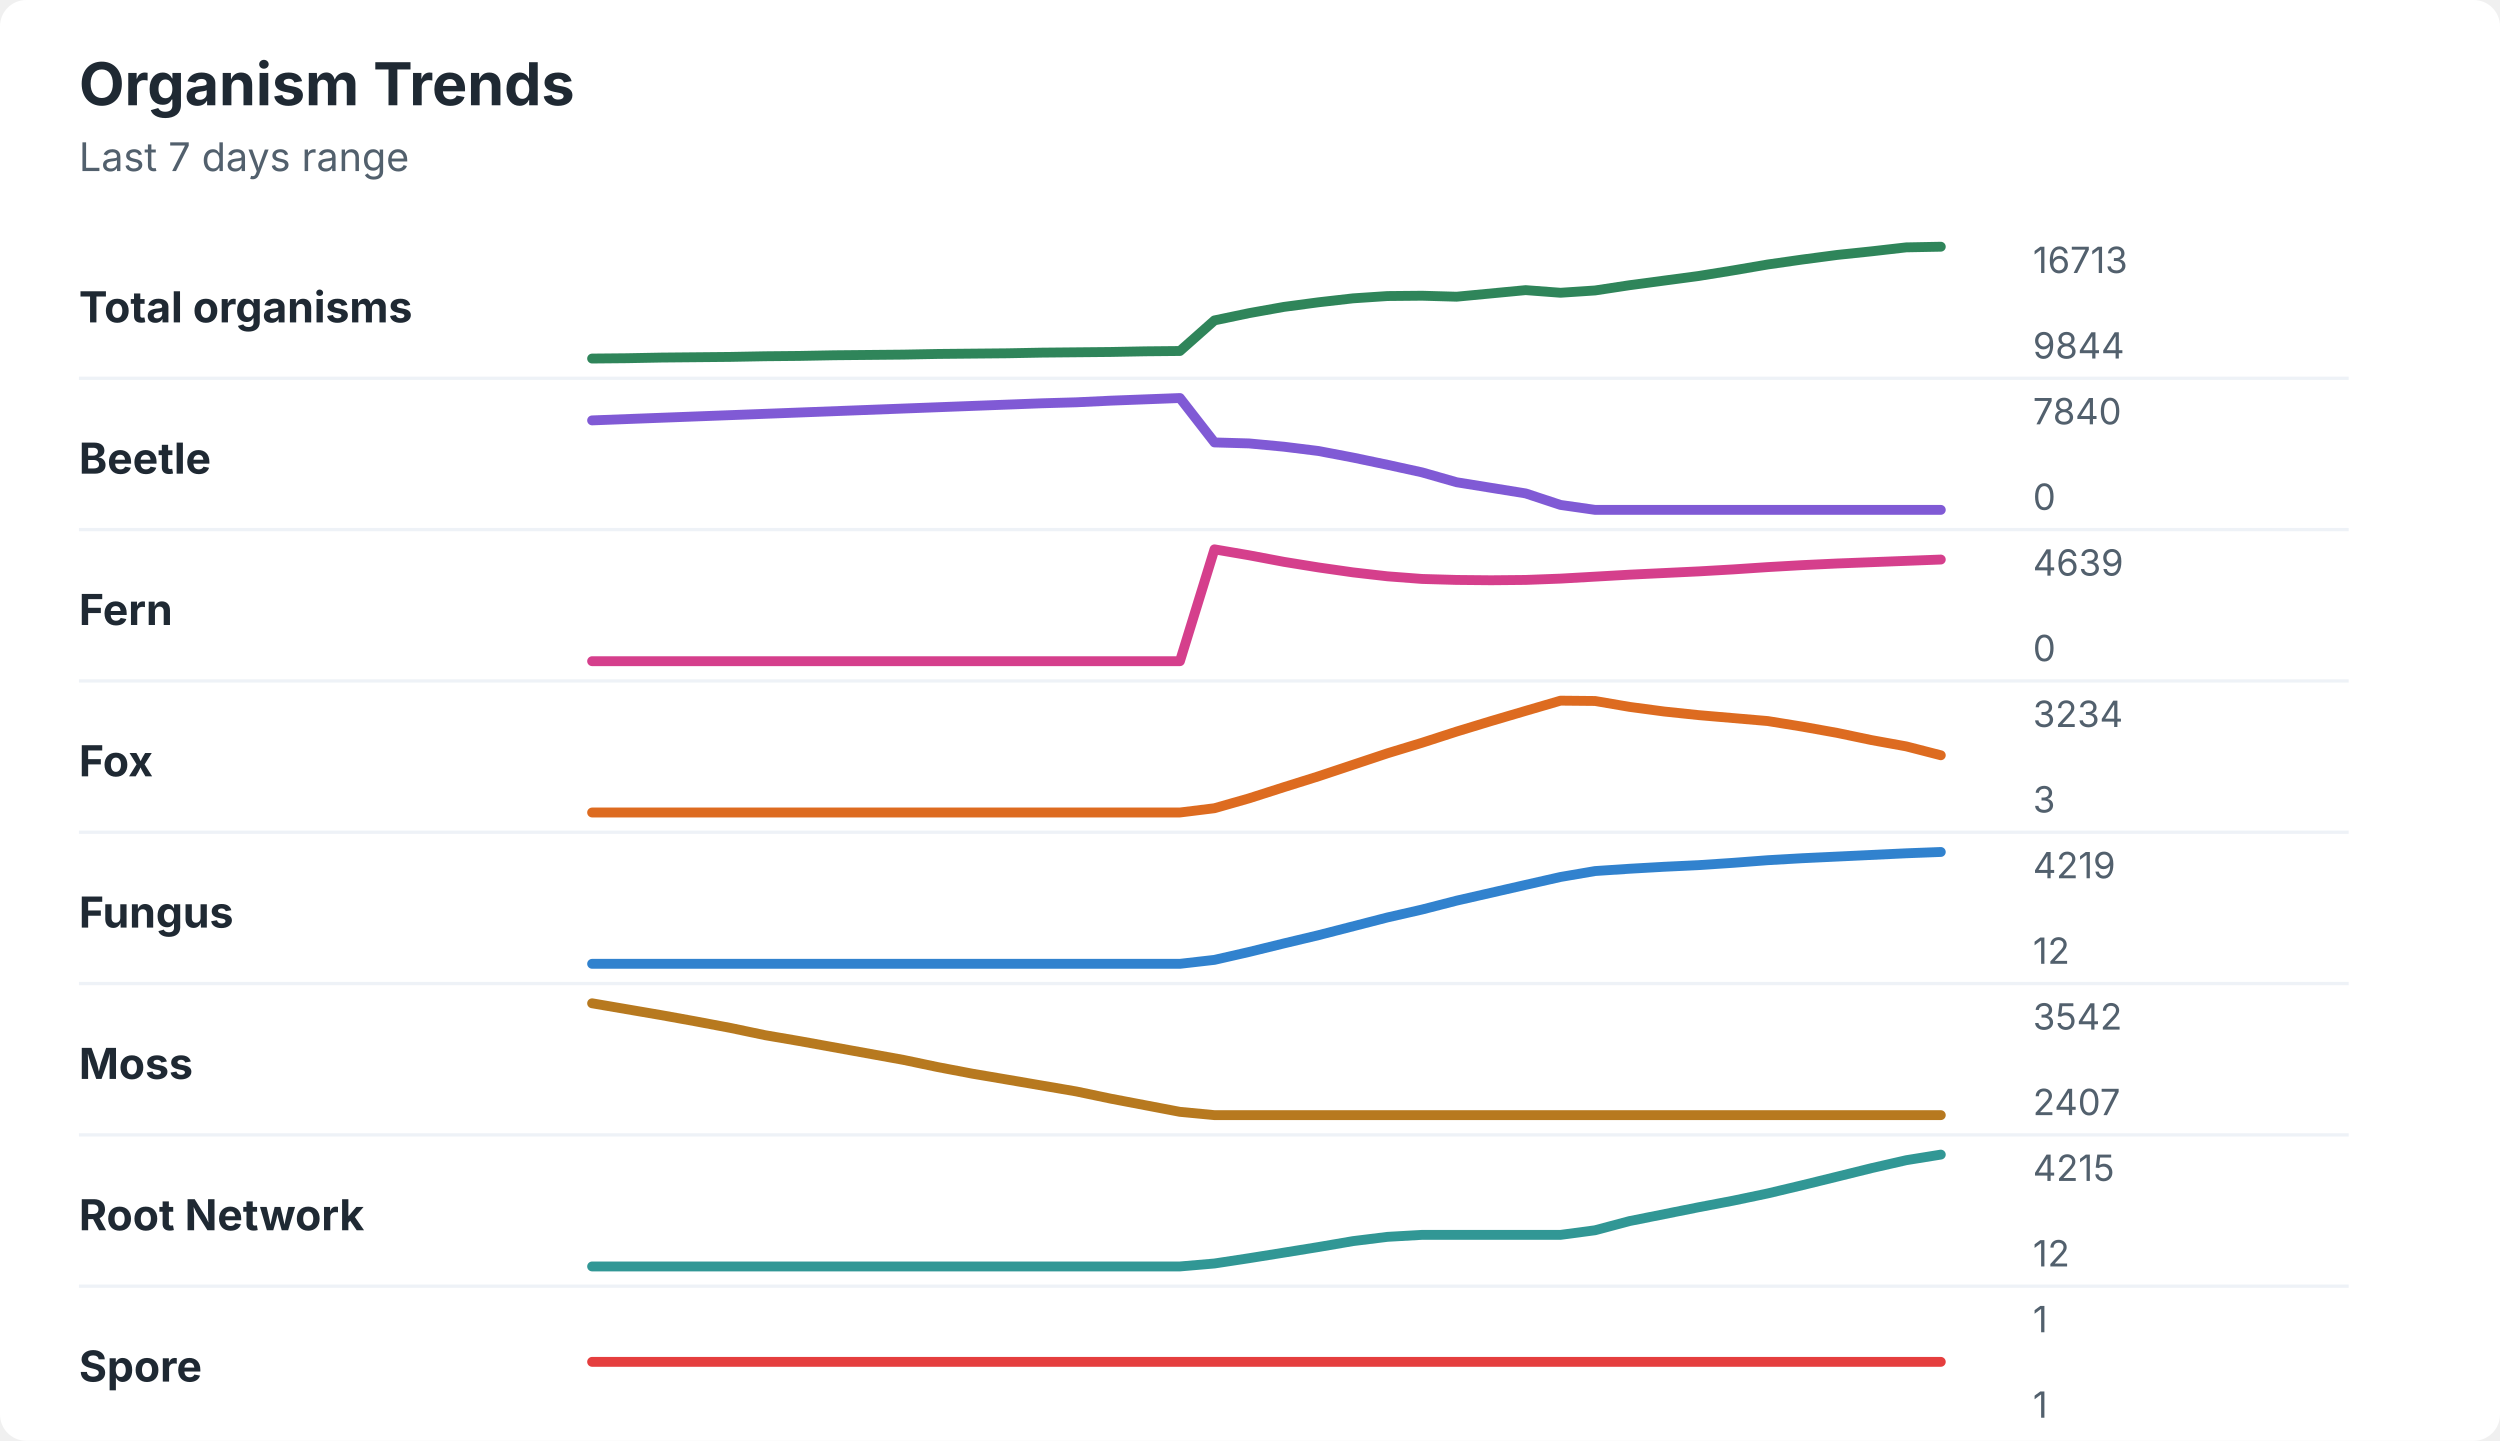
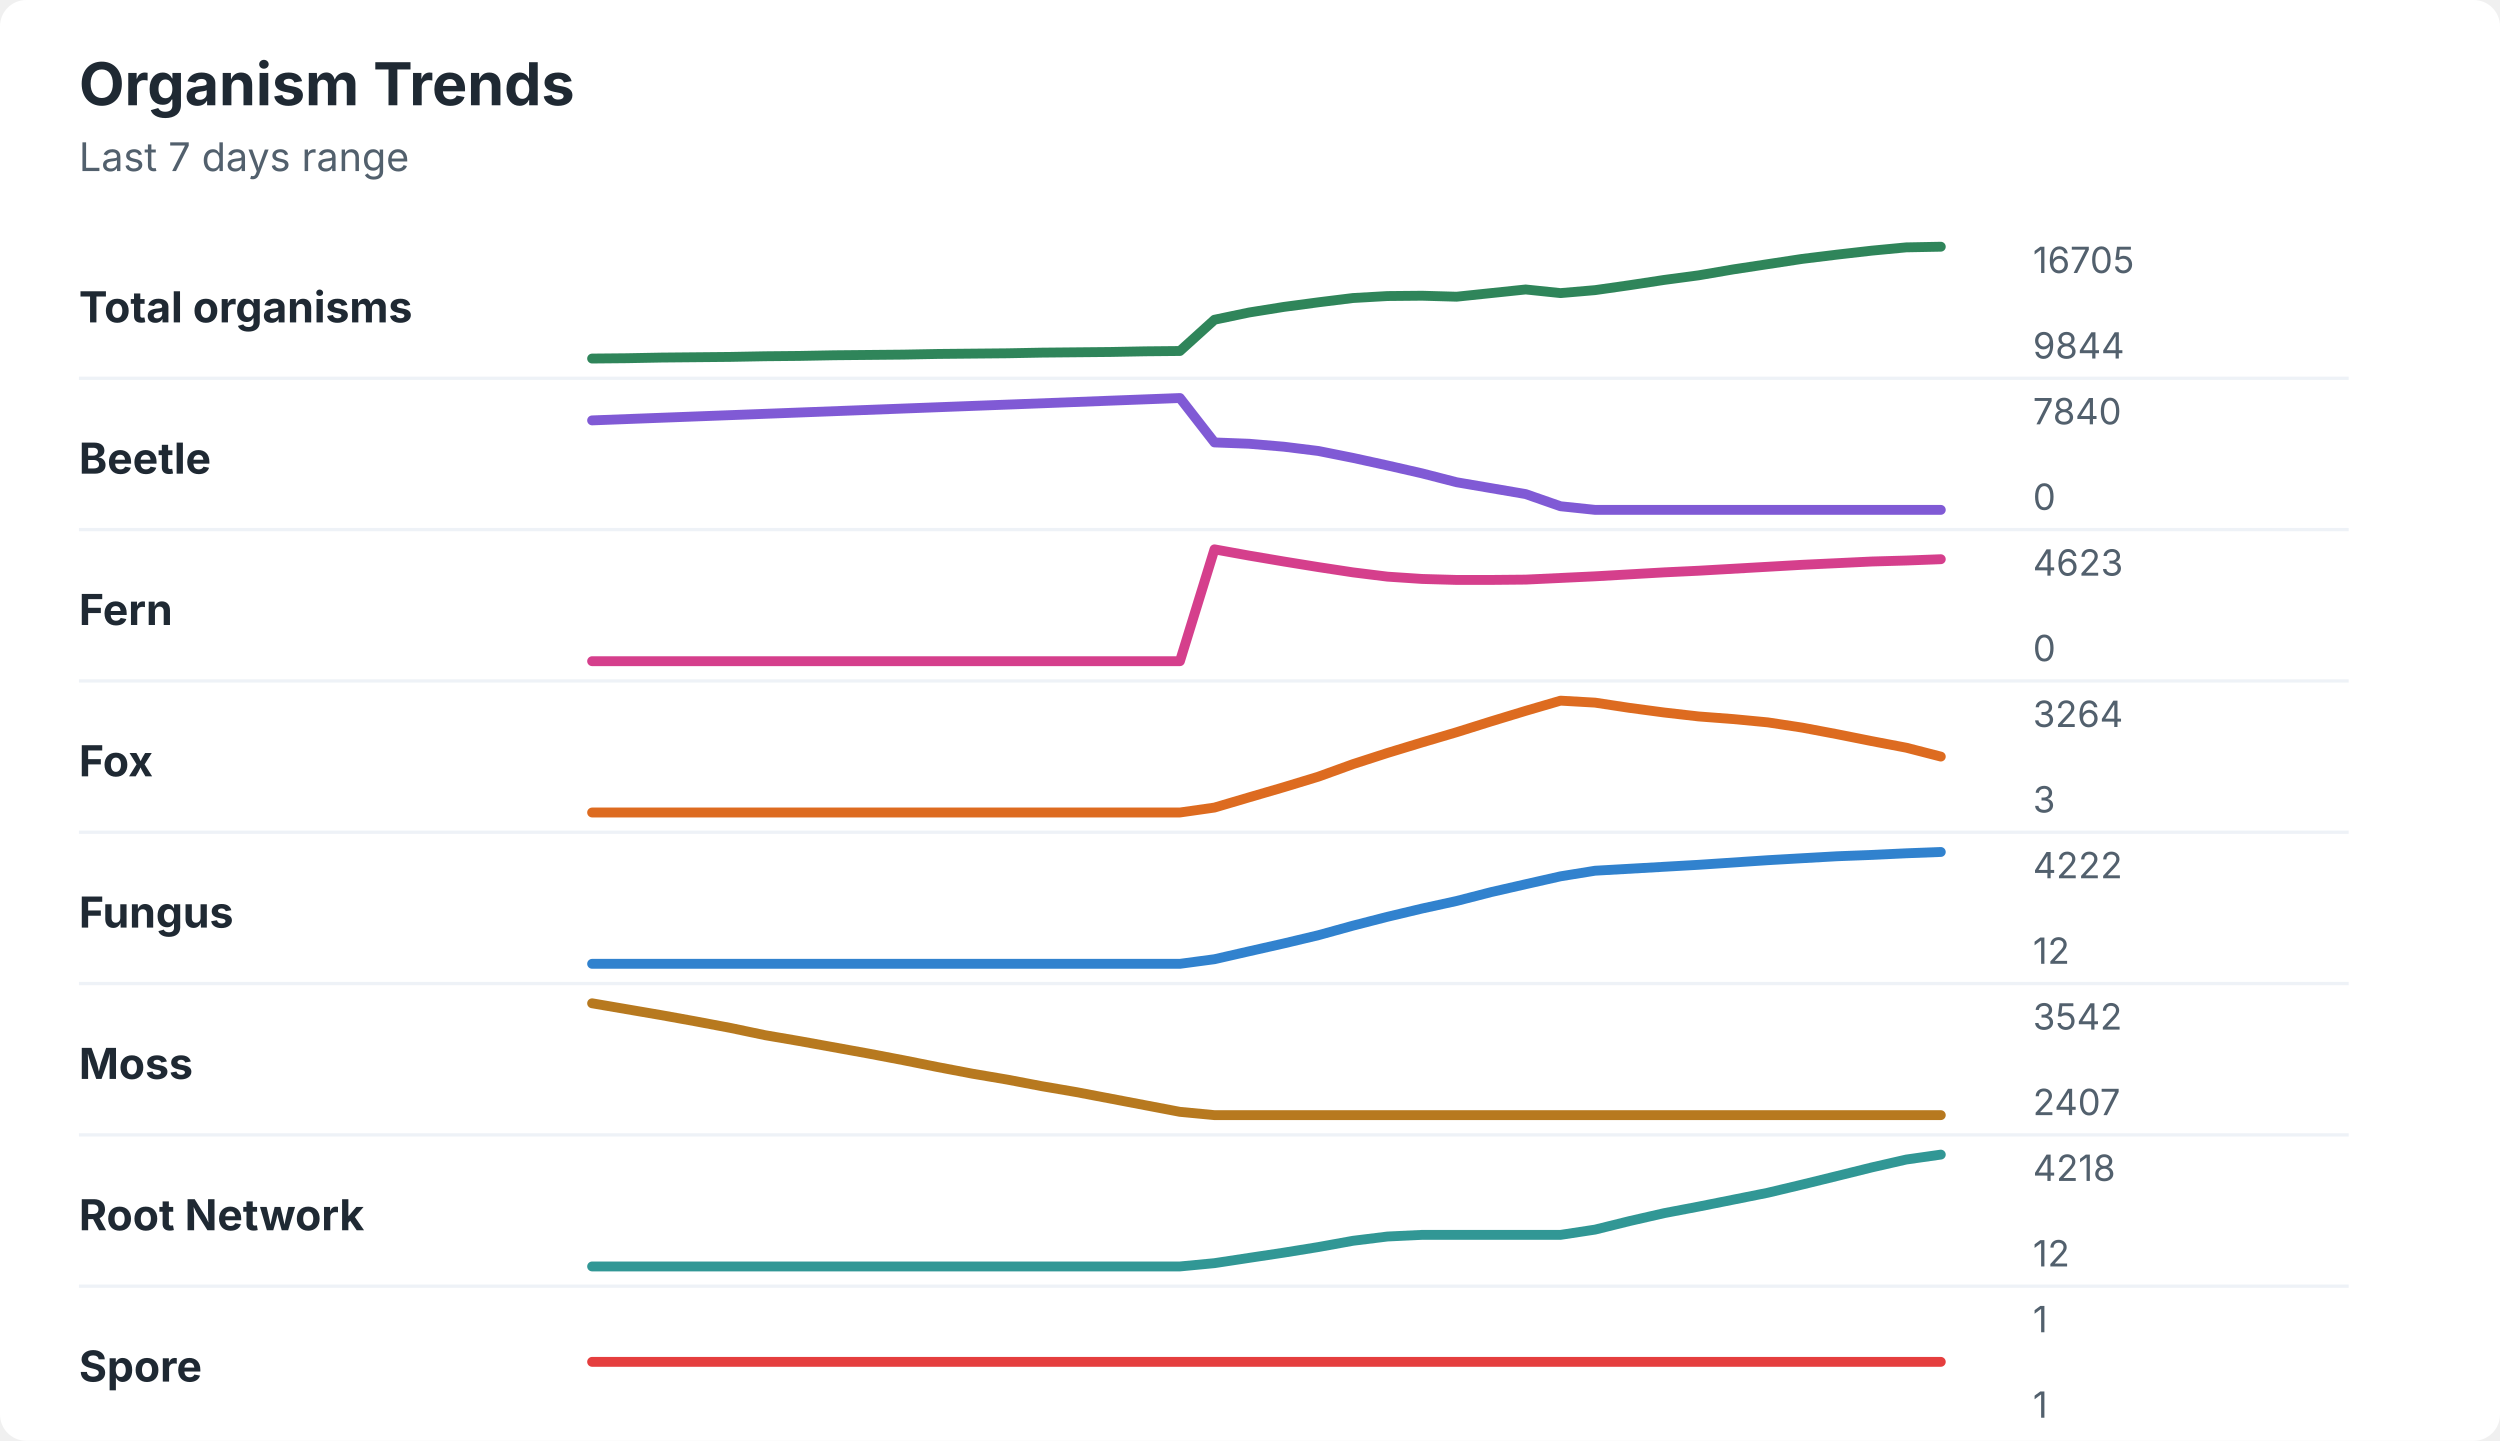
<svg xmlns="http://www.w3.org/2000/svg" width="760" height="438" viewBox="0 0 760 438" role="img" aria-labelledby="title desc">
  <rect width="760" height="438" rx="8" fill="#ffffff" />
  <style>
    text { font-family: -apple-system, BlinkMacSystemFont, "Segoe UI", sans-serif; }
    .title { font-size: 18px; font-weight: 700; fill: #1f2933; }
    .subtitle { font-size: 12px; fill: #52606d; }
    .label { font-size: 13px; font-weight: 650; fill: #1f2933; }
    .axis-value { font-size: 11px; fill: #52606d; }
    .separator { stroke: #eef2f7; stroke-width: 1; }
  </style>
  <text x="24" y="32" class="title">Organism Trends</text>
  <text x="24" y="52" class="subtitle">Last 7 days range</text>
  <text x="24" y="98" class="label">Total organisms</text>
-   <polyline points="180.0,109.0 190.5,108.9 201.0,108.7 211.5,108.6 222.1,108.5 232.6,108.3 243.1,108.2 253.6,108.0 264.1,107.9 274.6,107.8 285.1,107.6 295.6,107.5 306.2,107.4 316.7,107.2 327.2,107.1 337.7,107.0 348.2,106.8 358.7,106.7 369.2,97.4 379.7,95.2 390.3,93.3 400.8,91.9 411.3,90.7 421.8,90.0 432.3,89.9 442.8,90.2 453.3,89.2 463.8,88.2 474.4,89.0 484.9,88.3 495.4,86.7 505.9,85.3 516.4,83.9 526.9,82.2 537.4,80.4 547.9,78.9 558.5,77.5 569.0,76.4 579.5,75.2 590.0,75.0 " fill="none" stroke="#2f855a" stroke-width="3" stroke-linecap="round" stroke-linejoin="round" />
-   <text x="618" y="83" class="axis-value">16713</text>
+   <polyline points="180.0,109.0 190.5,108.9 201.0,108.7 211.5,108.6 222.1,108.5 232.6,108.3 243.1,108.2 253.6,108.0 264.1,107.9 274.6,107.8 285.1,107.6 295.6,107.5 306.2,107.4 316.7,107.2 327.2,107.1 337.7,107.0 348.2,106.8 358.7,106.7 369.2,97.2 379.7,95.0 390.3,93.3 400.8,91.9 411.3,90.6 421.8,90.0 432.3,89.9 442.8,90.2 453.3,89.1 463.8,88.0 474.4,89.1 484.9,88.2 495.4,86.7 505.9,85.1 516.4,83.7 526.9,81.9 537.4,80.3 547.9,78.7 558.5,77.4 569.0,76.2 579.5,75.2 590.0,75.0 " fill="none" stroke="#2f855a" stroke-width="3" stroke-linecap="round" stroke-linejoin="round" />
+   <text x="618" y="83" class="axis-value">16705</text>
  <text x="618" y="109" class="axis-value">9844</text>
  <line x1="24" y1="115.0" x2="714" y2="115.0" class="separator" />
  <text x="24" y="144" class="label">Beetle</text>
-   <polyline points="180.0,127.8 190.5,127.4 201.0,127.0 211.5,126.6 222.1,126.2 232.6,125.8 243.1,125.4 253.6,125.0 264.1,124.6 274.6,124.2 285.1,123.8 295.6,123.4 306.2,123.0 316.7,122.6 327.2,122.3 337.7,121.8 348.2,121.4 358.7,121.0 369.2,134.5 379.7,134.8 390.3,135.8 400.8,137.1 411.3,139.1 421.8,141.3 432.3,143.6 442.8,146.6 453.3,148.3 463.8,150.0 474.4,153.5 484.9,155.0 495.4,155.0 505.9,155.0 516.4,155.0 526.9,155.0 537.4,155.0 547.9,155.0 558.5,155.0 569.0,155.0 579.5,155.0 590.0,155.0 " fill="none" stroke="#805ad5" stroke-width="3" stroke-linecap="round" stroke-linejoin="round" />
+   <polyline points="180.0,127.8 190.5,127.4 201.0,127.0 211.5,126.6 222.1,126.2 232.6,125.8 243.1,125.4 253.6,125.0 264.1,124.6 274.6,124.2 285.1,123.8 295.6,123.4 306.2,123.0 316.7,122.6 327.2,122.2 337.7,121.8 348.2,121.4 358.7,121.0 369.2,134.5 379.7,134.9 390.3,135.8 400.8,137.1 411.3,139.2 421.8,141.5 432.3,143.9 442.8,146.6 453.3,148.4 463.8,150.2 474.4,153.9 484.9,155.0 495.4,155.0 505.9,155.0 516.4,155.0 526.9,155.0 537.4,155.0 547.9,155.0 558.5,155.0 569.0,155.0 579.5,155.0 590.0,155.0 " fill="none" stroke="#805ad5" stroke-width="3" stroke-linecap="round" stroke-linejoin="round" />
  <text x="618" y="129" class="axis-value">7840</text>
  <text x="618" y="155" class="axis-value">0</text>
  <line x1="24" y1="161.0" x2="714" y2="161.0" class="separator" />
  <text x="24" y="190" class="label">Fern</text>
-   <polyline points="180.0,201.0 190.5,201.0 201.0,201.0 211.5,201.0 222.1,201.0 232.6,201.0 243.1,201.0 253.6,201.0 264.1,201.0 274.6,201.0 285.1,201.0 295.6,201.0 306.2,201.0 316.7,201.0 327.2,201.0 337.7,201.0 348.2,201.0 358.7,201.0 369.2,167.0 379.7,168.8 390.3,170.8 400.8,172.5 411.3,174.0 421.8,175.2 432.3,176.0 442.8,176.3 453.3,176.4 463.8,176.3 474.4,175.9 484.9,175.3 495.4,174.7 505.9,174.2 516.4,173.7 526.9,173.1 537.4,172.4 547.9,171.8 558.5,171.3 569.0,170.9 579.5,170.5 590.0,170.1 " fill="none" stroke="#d53f8c" stroke-width="3" stroke-linecap="round" stroke-linejoin="round" />
-   <text x="618" y="175" class="axis-value">4639</text>
+   <polyline points="180.0,201.0 190.5,201.0 201.0,201.0 211.5,201.0 222.1,201.0 232.6,201.0 243.1,201.0 253.6,201.0 264.1,201.0 274.6,201.0 285.1,201.0 295.6,201.0 306.2,201.0 316.7,201.0 327.2,201.0 337.7,201.0 348.2,201.0 358.7,201.0 369.2,167.0 379.7,168.9 390.3,170.7 400.8,172.4 411.3,174.0 421.8,175.3 432.3,176.0 442.8,176.3 453.3,176.3 463.8,176.2 474.4,175.7 484.9,175.2 495.4,174.6 505.9,174.0 516.4,173.5 526.9,172.9 537.4,172.3 547.9,171.7 558.5,171.2 569.0,170.7 579.5,170.4 590.0,170.0 " fill="none" stroke="#d53f8c" stroke-width="3" stroke-linecap="round" stroke-linejoin="round" />
+   <text x="618" y="175" class="axis-value">4623</text>
  <text x="618" y="201" class="axis-value">0</text>
  <line x1="24" y1="207.0" x2="714" y2="207.0" class="separator" />
  <text x="24" y="236" class="label">Fox</text>
-   <polyline points="180.0,247.0 190.5,247.0 201.0,247.0 211.5,247.0 222.1,247.0 232.6,247.0 243.1,247.0 253.6,247.0 264.1,247.0 274.6,247.0 285.1,247.0 295.6,247.0 306.2,247.0 316.7,247.0 327.2,247.0 337.7,247.0 348.2,247.0 358.7,247.0 369.2,245.7 379.7,242.7 390.3,239.3 400.8,236.0 411.3,232.5 421.8,229.0 432.3,225.8 442.8,222.4 453.3,219.2 463.8,216.1 474.4,213.0 484.9,213.1 495.4,214.9 505.9,216.3 516.4,217.4 526.9,218.3 537.4,219.2 547.9,220.9 558.5,222.8 569.0,225.0 579.5,226.9 590.0,229.6 " fill="none" stroke="#dd6b20" stroke-width="3" stroke-linecap="round" stroke-linejoin="round" />
-   <text x="618" y="221" class="axis-value">3234</text>
+   <polyline points="180.0,247.0 190.5,247.0 201.0,247.0 211.5,247.0 222.1,247.0 232.6,247.0 243.1,247.0 253.6,247.0 264.1,247.0 274.6,247.0 285.1,247.0 295.6,247.0 306.2,247.0 316.7,247.0 327.2,247.0 337.7,247.0 348.2,247.0 358.7,247.0 369.2,245.5 379.7,242.4 390.3,239.3 400.8,236.1 411.3,232.3 421.8,228.9 432.3,225.7 442.8,222.6 453.3,219.3 463.8,216.1 474.4,213.0 484.9,213.6 495.4,215.2 505.9,216.6 516.4,217.8 526.9,218.6 537.4,219.6 547.9,221.2 558.5,223.2 569.0,225.3 579.5,227.3 590.0,230.0 " fill="none" stroke="#dd6b20" stroke-width="3" stroke-linecap="round" stroke-linejoin="round" />
+   <text x="618" y="221" class="axis-value">3264</text>
  <text x="618" y="247" class="axis-value">3</text>
  <line x1="24" y1="253.0" x2="714" y2="253.0" class="separator" />
  <text x="24" y="282" class="label">Fungus</text>
-   <polyline points="180.0,293.0 190.5,293.0 201.0,293.0 211.5,293.0 222.1,293.0 232.6,293.0 243.1,293.0 253.6,293.0 264.1,293.0 274.6,293.0 285.1,293.0 295.6,293.0 306.2,293.0 316.7,293.0 327.2,293.0 337.7,293.0 348.2,293.0 358.7,293.0 369.2,291.8 379.7,289.4 390.3,286.8 400.8,284.3 411.3,281.6 421.8,278.9 432.3,276.5 442.8,273.8 453.3,271.4 463.8,269.0 474.4,266.6 484.9,264.8 495.4,264.1 505.9,263.5 516.4,263.0 526.9,262.3 537.4,261.5 547.9,260.9 558.5,260.4 569.0,259.9 579.5,259.4 590.0,259.0 " fill="none" stroke="#3182ce" stroke-width="3" stroke-linecap="round" stroke-linejoin="round" />
-   <text x="618" y="267" class="axis-value">4219</text>
+   <polyline points="180.0,293.0 190.5,293.0 201.0,293.0 211.5,293.0 222.1,293.0 232.6,293.0 243.1,293.0 253.6,293.0 264.1,293.0 274.6,293.0 285.1,293.0 295.6,293.0 306.2,293.0 316.7,293.0 327.2,293.0 337.7,293.0 348.2,293.0 358.7,293.0 369.2,291.6 379.7,289.2 390.3,286.8 400.8,284.3 411.3,281.4 421.8,278.7 432.3,276.2 442.8,273.9 453.3,271.2 463.8,268.8 474.4,266.4 484.9,264.7 495.4,264.1 505.9,263.5 516.4,262.9 526.9,262.2 537.4,261.5 547.9,260.9 558.5,260.3 569.0,259.9 579.5,259.4 590.0,259.0 " fill="none" stroke="#3182ce" stroke-width="3" stroke-linecap="round" stroke-linejoin="round" />
+   <text x="618" y="267" class="axis-value">4222</text>
  <text x="618" y="293" class="axis-value">12</text>
  <line x1="24" y1="299.0" x2="714" y2="299.0" class="separator" />
  <text x="24" y="328" class="label">Moss</text>
-   <polyline points="180.0,305.0 190.5,306.8 201.0,308.6 211.5,310.5 222.1,312.5 232.6,314.7 243.1,316.5 253.6,318.4 264.1,320.3 274.6,322.2 285.1,324.4 295.6,326.4 306.2,328.2 316.7,330.0 327.2,331.8 337.7,334.0 348.2,336.0 358.7,338.0 369.2,339.0 379.7,339.0 390.3,339.0 400.8,339.0 411.3,339.0 421.8,339.0 432.3,339.0 442.8,339.0 453.3,339.0 463.8,339.0 474.4,339.0 484.9,339.0 495.4,339.0 505.9,339.0 516.4,339.0 526.9,339.0 537.4,339.0 547.9,339.0 558.5,339.0 569.0,339.0 579.5,339.0 590.0,339.0 " fill="none" stroke="#b7791f" stroke-width="3" stroke-linecap="round" stroke-linejoin="round" />
+   <polyline points="180.0,305.0 190.5,306.8 201.0,308.6 211.5,310.5 222.1,312.5 232.6,314.7 243.1,316.5 253.6,318.4 264.1,320.3 274.6,322.3 285.1,324.4 295.6,326.4 306.2,328.2 316.7,330.2 327.2,332.0 337.7,334.0 348.2,336.0 358.7,338.0 369.2,339.0 379.7,339.0 390.3,339.0 400.8,339.0 411.3,339.0 421.8,339.0 432.3,339.0 442.8,339.0 453.3,339.0 463.8,339.0 474.4,339.0 484.9,339.0 495.4,339.0 505.9,339.0 516.4,339.0 526.9,339.0 537.4,339.0 547.9,339.0 558.5,339.0 569.0,339.0 579.5,339.0 590.0,339.0 " fill="none" stroke="#b7791f" stroke-width="3" stroke-linecap="round" stroke-linejoin="round" />
  <text x="618" y="313" class="axis-value">3542</text>
  <text x="618" y="339" class="axis-value">2407</text>
  <line x1="24" y1="345.0" x2="714" y2="345.0" class="separator" />
  <text x="24" y="374" class="label">Root Network</text>
-   <polyline points="180.0,385.0 190.5,385.0 201.0,385.0 211.5,385.0 222.1,385.0 232.6,385.0 243.1,385.0 253.6,385.0 264.1,385.0 274.6,385.0 285.1,385.0 295.6,385.0 306.2,385.0 316.7,385.0 327.2,385.0 337.7,385.0 348.2,385.0 358.7,385.0 369.2,384.1 379.7,382.5 390.3,380.8 400.8,379.1 411.3,377.3 421.8,376.0 432.3,375.4 442.8,375.4 453.3,375.4 463.8,375.4 474.4,375.4 484.9,374.0 495.4,371.2 505.9,369.1 516.4,367.0 526.9,365.0 537.4,362.8 547.9,360.3 558.5,357.7 569.0,355.1 579.5,352.7 590.0,351.0 " fill="none" stroke="#319795" stroke-width="3" stroke-linecap="round" stroke-linejoin="round" />
-   <text x="618" y="359" class="axis-value">4215</text>
+   <polyline points="180.0,385.0 190.5,385.0 201.0,385.0 211.5,385.0 222.1,385.0 232.6,385.0 243.1,385.0 253.6,385.0 264.1,385.0 274.6,385.0 285.1,385.0 295.6,385.0 306.2,385.0 316.7,385.0 327.2,385.0 337.7,385.0 348.2,385.0 358.7,385.0 369.2,384.0 379.7,382.4 390.3,380.8 400.8,379.1 411.3,377.2 421.8,375.9 432.3,375.4 442.8,375.4 453.3,375.4 463.8,375.4 474.4,375.4 484.9,373.8 495.4,371.2 505.9,368.8 516.4,366.8 526.9,364.7 537.4,362.6 547.9,360.1 558.5,357.5 569.0,354.9 579.5,352.5 590.0,351.0 " fill="none" stroke="#319795" stroke-width="3" stroke-linecap="round" stroke-linejoin="round" />
+   <text x="618" y="359" class="axis-value">4218</text>
  <text x="618" y="385" class="axis-value">12</text>
  <line x1="24" y1="391.0" x2="714" y2="391.0" class="separator" />
  <text x="24" y="420" class="label">Spore</text>
  <polyline points="180.0,414.0 190.5,414.0 201.0,414.0 211.5,414.0 222.1,414.0 232.6,414.0 243.1,414.0 253.6,414.0 264.1,414.0 274.6,414.0 285.1,414.0 295.6,414.0 306.2,414.0 316.7,414.0 327.2,414.0 337.7,414.0 348.2,414.0 358.7,414.0 369.2,414.0 379.7,414.0 390.3,414.0 400.8,414.0 411.3,414.0 421.8,414.0 432.3,414.0 442.8,414.0 453.3,414.0 463.8,414.0 474.4,414.0 484.9,414.0 495.4,414.0 505.9,414.0 516.4,414.0 526.9,414.0 537.4,414.0 547.9,414.0 558.5,414.0 569.0,414.0 579.5,414.0 590.0,414.0 " fill="none" stroke="#e53e3e" stroke-width="3" stroke-linecap="round" stroke-linejoin="round" />
  <text x="618" y="405" class="axis-value">1</text>
  <text x="618" y="431" class="axis-value">1</text>
</svg>
